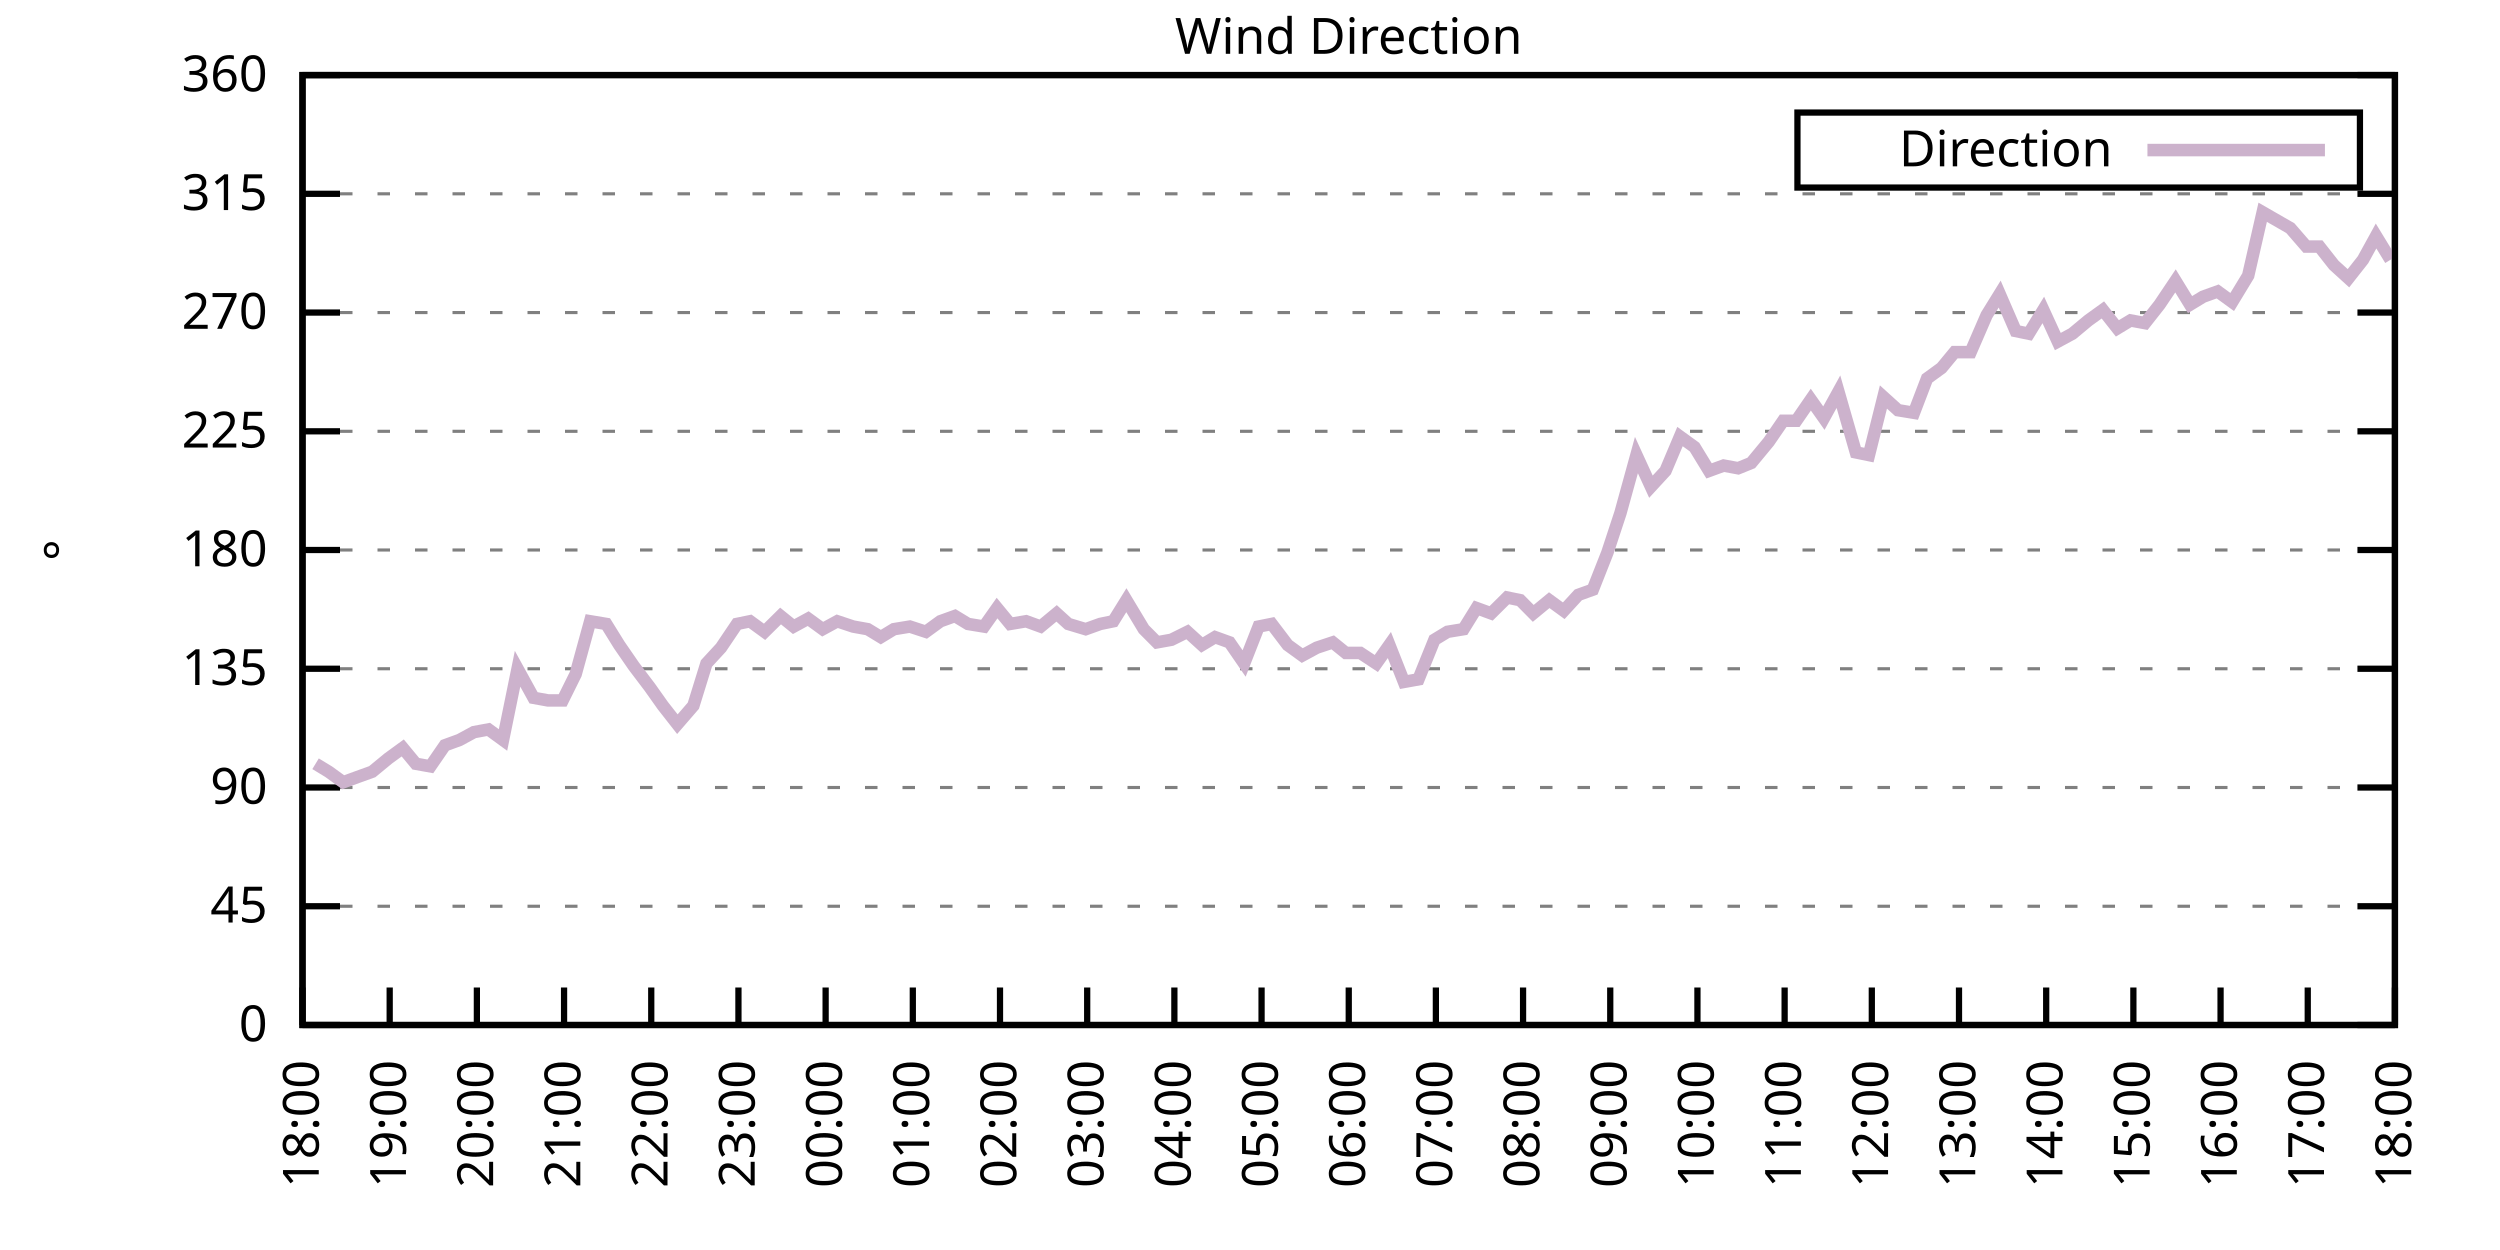
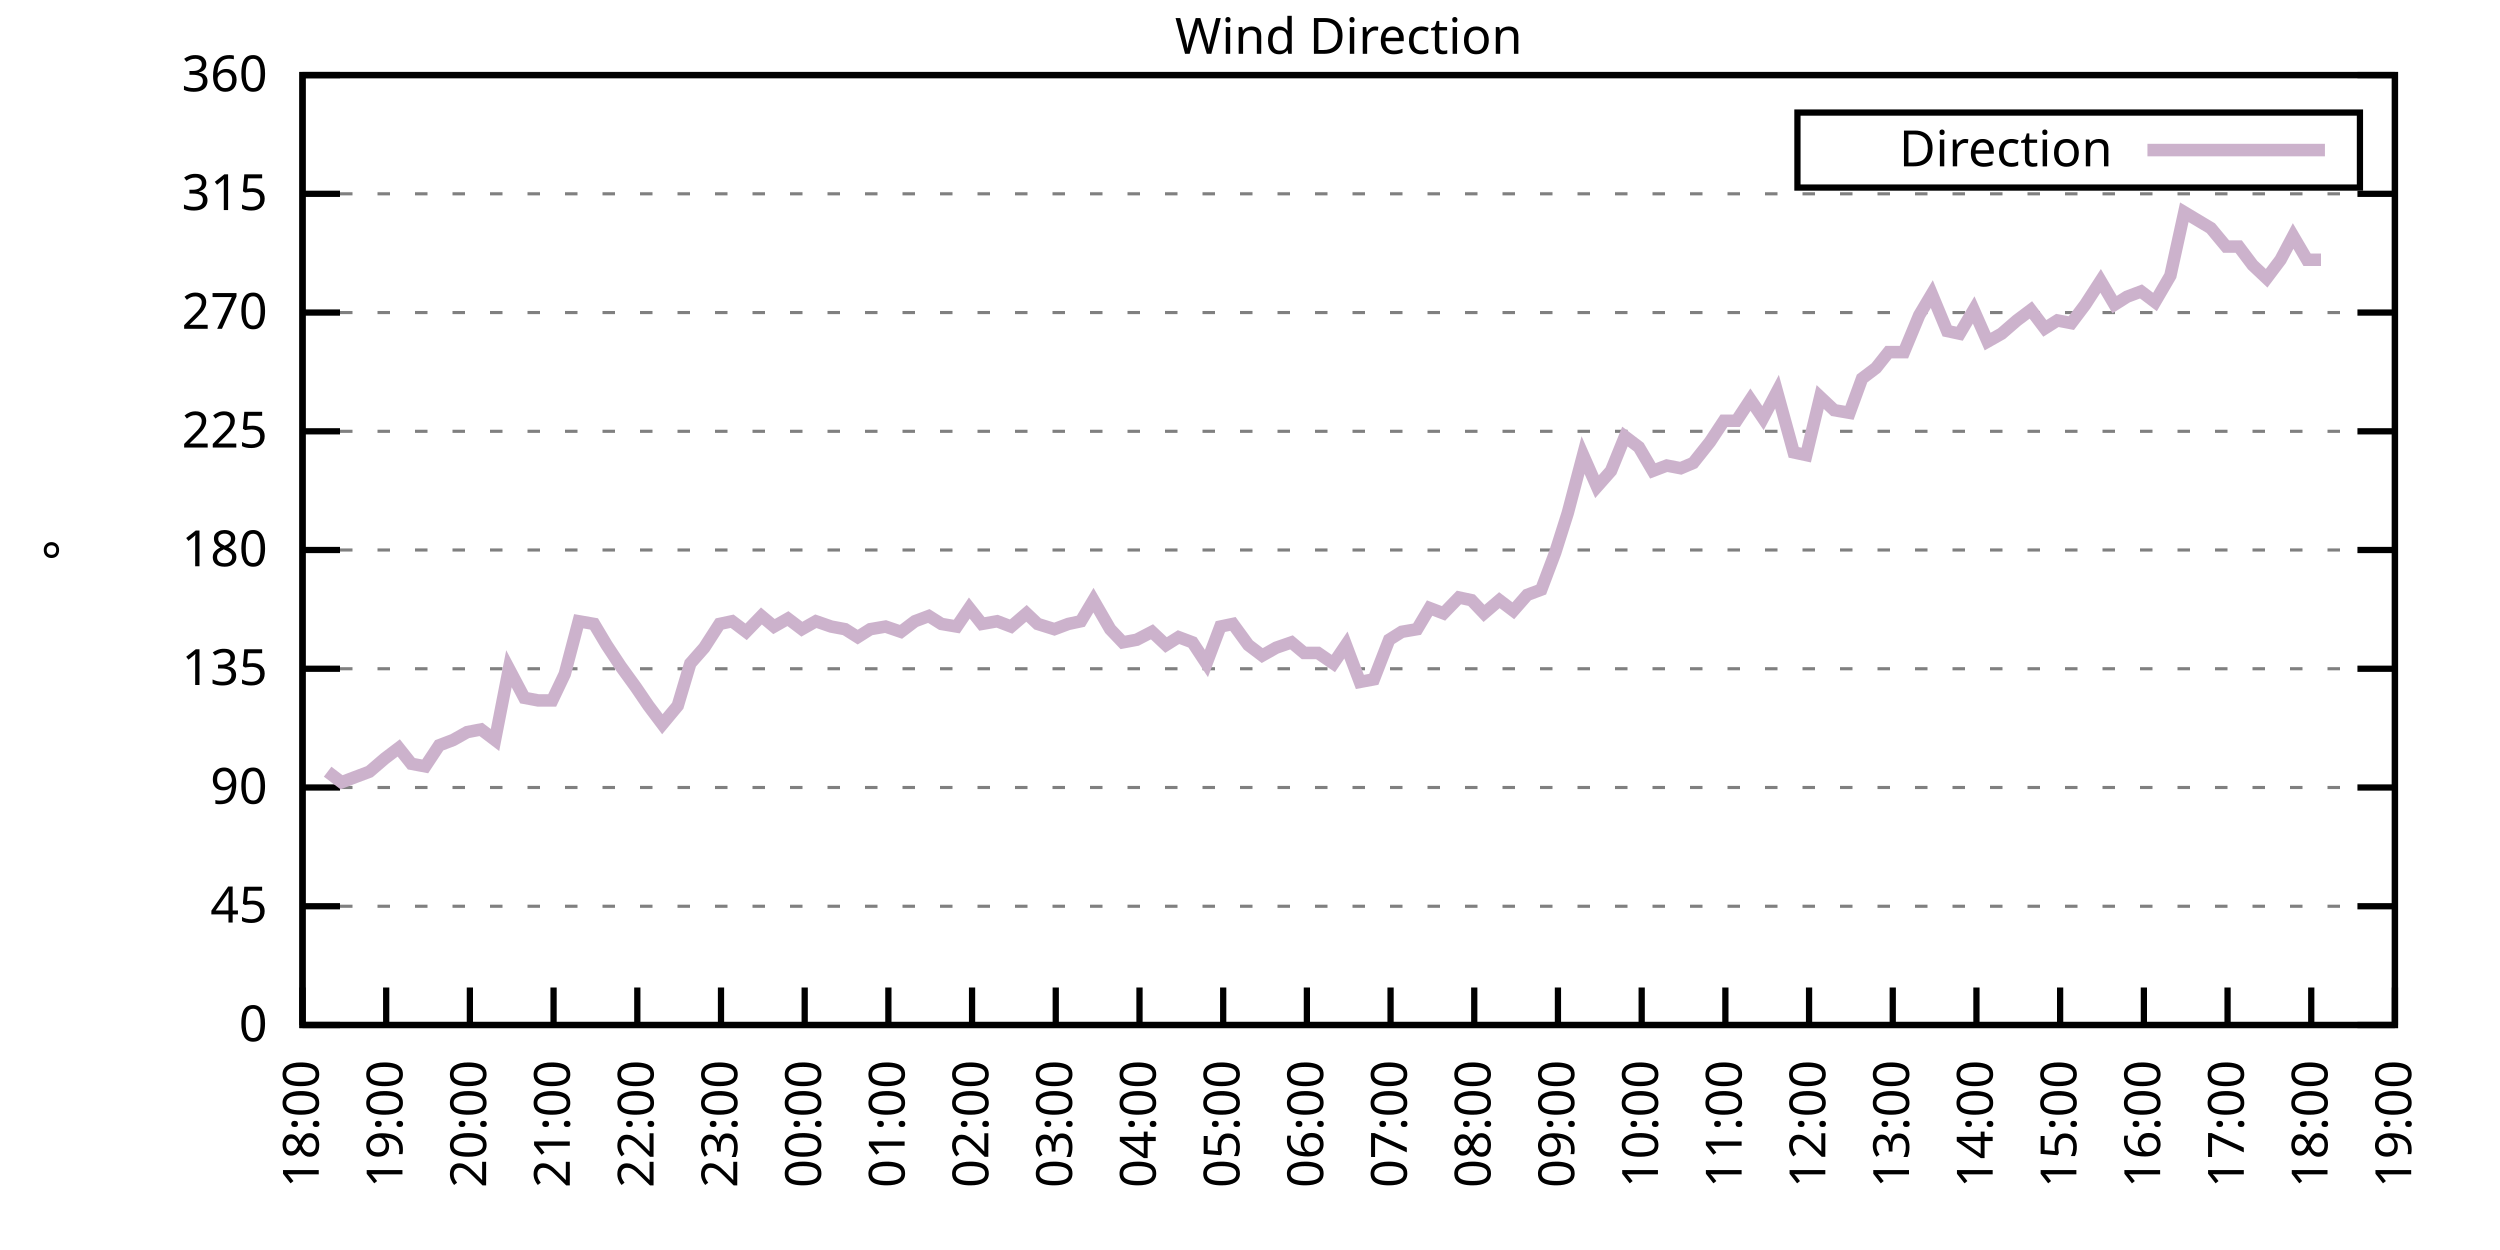
<svg xmlns="http://www.w3.org/2000/svg" xmlns:xlink="http://www.w3.org/1999/xlink" width="400" height="200" viewBox="0 0 400 200">
  <g id="gnuplot_canvas">
    <rect x="0" y="0" width="400" height="200" fill="none" />
    <defs>
      <circle id="gpDot" r="0.5" stroke-width="0.5" stroke="currentColor" />
      <path id="gpPt0" stroke-width="0.333" stroke="currentColor" d="M-1,0 h2 M0,-1 v2" />
      <path id="gpPt1" stroke-width="0.333" stroke="currentColor" d="M-1,-1 L1,1 M1,-1 L-1,1" />
      <path id="gpPt2" stroke-width="0.333" stroke="currentColor" d="M-1,0 L1,0 M0,-1 L0,1 M-1,-1 L1,1 M-1,1 L1,-1" />
      <rect id="gpPt3" stroke-width="0.333" stroke="currentColor" x="-1" y="-1" width="2" height="2" />
      <rect id="gpPt4" stroke-width="0.333" stroke="currentColor" fill="currentColor" x="-1" y="-1" width="2" height="2" />
      <circle id="gpPt5" stroke-width="0.333" stroke="currentColor" cx="0" cy="0" r="1" />
      <use xlink:href="#gpPt5" id="gpPt6" fill="currentColor" stroke="none" />
      <path id="gpPt7" stroke-width="0.333" stroke="currentColor" d="M0,-1.33 L-1.33,0.67 L1.33,0.67 z" />
      <use xlink:href="#gpPt7" id="gpPt8" fill="currentColor" stroke="none" />
      <use xlink:href="#gpPt7" id="gpPt9" stroke="currentColor" transform="rotate(180)" />
      <use xlink:href="#gpPt9" id="gpPt10" fill="currentColor" stroke="none" />
      <use xlink:href="#gpPt3" id="gpPt11" stroke="currentColor" transform="rotate(45)" />
      <use xlink:href="#gpPt11" id="gpPt12" fill="currentColor" stroke="none" />
      <path id="gpPt13" stroke-width="0.333" stroke="currentColor" d="M0,1.330 L1.265,0.411 L0.782,-1.067 L-0.782,-1.076 L-1.265,0.411 z" />
      <use xlink:href="#gpPt13" id="gpPt14" fill="currentColor" stroke="none" />
      <filter id="textbox" filterUnits="objectBoundingBox" x="0" y="0" height="1" width="1">
        <feFlood flood-color="white" flood-opacity="1" result="bgnd" />
        <feComposite in="SourceGraphic" in2="bgnd" operator="atop" />
      </filter>
      <filter id="greybox" filterUnits="objectBoundingBox" x="0" y="0" height="1" width="1">
        <feFlood flood-color="lightgrey" flood-opacity="1" result="grey" />
        <feComposite in="SourceGraphic" in2="grey" operator="atop" />
      </filter>
    </defs>
    <g fill="none" color="white" stroke="currentColor" stroke-width="1.00" stroke-linecap="butt" stroke-linejoin="miter">
</g>
    <g fill="none" color="black" stroke="currentColor" stroke-width="1.00" stroke-linecap="butt" stroke-linejoin="miter">
      <g stroke="none" shape-rendering="crispEdges">
        <polygon fill="rgb(255, 255, 255)" points="48.40,164.00 383.18,164.00 383.18,12.02 48.40,12.02 " />
      </g>
    </g>
    <g fill="none" color="black" stroke="currentColor" stroke-width="1.00" stroke-linecap="butt" stroke-linejoin="miter">
</g>
    <g fill="none" color="black" stroke="black" stroke-width="0.50" stroke-linecap="butt" stroke-linejoin="miter">
</g>
    <g fill="none" color="gray" stroke="currentColor" stroke-width="0.50" stroke-linecap="butt" stroke-linejoin="miter">
      <path stroke="gray" stroke-dasharray="2,4" class="gridline" d="M48.40,164.00 L383.19,164.00  " />
    </g>
    <g fill="none" color="gray" stroke="gray" stroke-width="1.00" stroke-linecap="butt" stroke-linejoin="miter">
</g>
    <g fill="none" color="black" stroke="currentColor" stroke-width="1.00" stroke-linecap="butt" stroke-linejoin="miter">
      <path stroke="black" d="M48.40,164.00 L54.40,164.00 M383.19,164.00 L377.19,164.00  " />
      <g transform="translate(42.80,166.60)" stroke="none" fill="black" font-family="Sans" font-size="8.00" text-anchor="end">
        <text>
          <tspan font-family="Sans"> 0</tspan>
        </text>
      </g>
    </g>
    <g fill="none" color="black" stroke="currentColor" stroke-width="1.00" stroke-linecap="butt" stroke-linejoin="miter">
</g>
    <g fill="none" color="black" stroke="black" stroke-width="0.50" stroke-linecap="butt" stroke-linejoin="miter">
</g>
    <g fill="none" color="gray" stroke="currentColor" stroke-width="0.50" stroke-linecap="butt" stroke-linejoin="miter">
      <path stroke="gray" stroke-dasharray="2,4" class="gridline" d="M48.40,145.00 L383.19,145.00  " />
    </g>
    <g fill="none" color="gray" stroke="gray" stroke-width="1.00" stroke-linecap="butt" stroke-linejoin="miter">
</g>
    <g fill="none" color="black" stroke="currentColor" stroke-width="1.00" stroke-linecap="butt" stroke-linejoin="miter">
      <path stroke="black" d="M48.40,145.00 L54.40,145.00 M383.19,145.00 L377.19,145.00  " />
      <g transform="translate(42.80,147.60)" stroke="none" fill="black" font-family="Sans" font-size="8.00" text-anchor="end">
        <text>
          <tspan font-family="Sans"> 45</tspan>
        </text>
      </g>
    </g>
    <g fill="none" color="black" stroke="currentColor" stroke-width="1.00" stroke-linecap="butt" stroke-linejoin="miter">
</g>
    <g fill="none" color="black" stroke="black" stroke-width="0.50" stroke-linecap="butt" stroke-linejoin="miter">
</g>
    <g fill="none" color="gray" stroke="currentColor" stroke-width="0.50" stroke-linecap="butt" stroke-linejoin="miter">
      <path stroke="gray" stroke-dasharray="2,4" class="gridline" d="M48.40,126.00 L383.19,126.00  " />
    </g>
    <g fill="none" color="gray" stroke="gray" stroke-width="1.00" stroke-linecap="butt" stroke-linejoin="miter">
</g>
    <g fill="none" color="black" stroke="currentColor" stroke-width="1.00" stroke-linecap="butt" stroke-linejoin="miter">
      <path stroke="black" d="M48.40,126.00 L54.40,126.00 M383.19,126.00 L377.19,126.00  " />
      <g transform="translate(42.80,128.60)" stroke="none" fill="black" font-family="Sans" font-size="8.00" text-anchor="end">
        <text>
          <tspan font-family="Sans"> 90</tspan>
        </text>
      </g>
    </g>
    <g fill="none" color="black" stroke="currentColor" stroke-width="1.00" stroke-linecap="butt" stroke-linejoin="miter">
</g>
    <g fill="none" color="black" stroke="black" stroke-width="0.50" stroke-linecap="butt" stroke-linejoin="miter">
</g>
    <g fill="none" color="gray" stroke="currentColor" stroke-width="0.50" stroke-linecap="butt" stroke-linejoin="miter">
      <path stroke="gray" stroke-dasharray="2,4" class="gridline" d="M48.40,107.00 L383.19,107.00  " />
    </g>
    <g fill="none" color="gray" stroke="gray" stroke-width="1.00" stroke-linecap="butt" stroke-linejoin="miter">
</g>
    <g fill="none" color="black" stroke="currentColor" stroke-width="1.00" stroke-linecap="butt" stroke-linejoin="miter">
      <path stroke="black" d="M48.40,107.00 L54.40,107.00 M383.19,107.00 L377.19,107.00  " />
      <g transform="translate(42.80,109.60)" stroke="none" fill="black" font-family="Sans" font-size="8.00" text-anchor="end">
        <text>
          <tspan font-family="Sans"> 135</tspan>
        </text>
      </g>
    </g>
    <g fill="none" color="black" stroke="currentColor" stroke-width="1.00" stroke-linecap="butt" stroke-linejoin="miter">
</g>
    <g fill="none" color="black" stroke="black" stroke-width="0.50" stroke-linecap="butt" stroke-linejoin="miter">
</g>
    <g fill="none" color="gray" stroke="currentColor" stroke-width="0.50" stroke-linecap="butt" stroke-linejoin="miter">
      <path stroke="gray" stroke-dasharray="2,4" class="gridline" d="M48.40,88.00 L383.19,88.00  " />
    </g>
    <g fill="none" color="gray" stroke="gray" stroke-width="1.00" stroke-linecap="butt" stroke-linejoin="miter">
</g>
    <g fill="none" color="black" stroke="currentColor" stroke-width="1.00" stroke-linecap="butt" stroke-linejoin="miter">
      <path stroke="black" d="M48.40,88.00 L54.40,88.00 M383.19,88.00 L377.19,88.00  " />
      <g transform="translate(42.80,90.60)" stroke="none" fill="black" font-family="Sans" font-size="8.00" text-anchor="end">
        <text>
          <tspan font-family="Sans"> 180</tspan>
        </text>
      </g>
    </g>
    <g fill="none" color="black" stroke="currentColor" stroke-width="1.00" stroke-linecap="butt" stroke-linejoin="miter">
</g>
    <g fill="none" color="black" stroke="black" stroke-width="0.50" stroke-linecap="butt" stroke-linejoin="miter">
</g>
    <g fill="none" color="gray" stroke="currentColor" stroke-width="0.50" stroke-linecap="butt" stroke-linejoin="miter">
      <path stroke="gray" stroke-dasharray="2,4" class="gridline" d="M48.40,69.01 L383.19,69.01  " />
    </g>
    <g fill="none" color="gray" stroke="gray" stroke-width="1.00" stroke-linecap="butt" stroke-linejoin="miter">
</g>
    <g fill="none" color="black" stroke="currentColor" stroke-width="1.00" stroke-linecap="butt" stroke-linejoin="miter">
      <path stroke="black" d="M48.40,69.01 L54.40,69.01 M383.19,69.01 L377.19,69.01  " />
      <g transform="translate(42.80,71.61)" stroke="none" fill="black" font-family="Sans" font-size="8.00" text-anchor="end">
        <text>
          <tspan font-family="Sans"> 225</tspan>
        </text>
      </g>
    </g>
    <g fill="none" color="black" stroke="currentColor" stroke-width="1.00" stroke-linecap="butt" stroke-linejoin="miter">
</g>
    <g fill="none" color="black" stroke="black" stroke-width="0.50" stroke-linecap="butt" stroke-linejoin="miter">
</g>
    <g fill="none" color="gray" stroke="currentColor" stroke-width="0.50" stroke-linecap="butt" stroke-linejoin="miter">
      <path stroke="gray" stroke-dasharray="2,4" class="gridline" d="M48.40,50.01 L383.19,50.01  " />
    </g>
    <g fill="none" color="gray" stroke="gray" stroke-width="1.00" stroke-linecap="butt" stroke-linejoin="miter">
</g>
    <g fill="none" color="black" stroke="currentColor" stroke-width="1.00" stroke-linecap="butt" stroke-linejoin="miter">
      <path stroke="black" d="M48.40,50.01 L54.40,50.01 M383.19,50.01 L377.19,50.01  " />
      <g transform="translate(42.80,52.61)" stroke="none" fill="black" font-family="Sans" font-size="8.00" text-anchor="end">
        <text>
          <tspan font-family="Sans"> 270</tspan>
        </text>
      </g>
    </g>
    <g fill="none" color="black" stroke="currentColor" stroke-width="1.00" stroke-linecap="butt" stroke-linejoin="miter">
</g>
    <g fill="none" color="black" stroke="black" stroke-width="0.50" stroke-linecap="butt" stroke-linejoin="miter">
</g>
    <g fill="none" color="gray" stroke="currentColor" stroke-width="0.50" stroke-linecap="butt" stroke-linejoin="miter">
      <path stroke="gray" stroke-dasharray="2,4" class="gridline" d="M48.40,31.01 L383.19,31.01  " />
    </g>
    <g fill="none" color="gray" stroke="gray" stroke-width="1.00" stroke-linecap="butt" stroke-linejoin="miter">
</g>
    <g fill="none" color="black" stroke="currentColor" stroke-width="1.00" stroke-linecap="butt" stroke-linejoin="miter">
      <path stroke="black" d="M48.40,31.01 L54.40,31.01 M383.19,31.01 L377.19,31.01  " />
      <g transform="translate(42.80,33.61)" stroke="none" fill="black" font-family="Sans" font-size="8.00" text-anchor="end">
        <text>
          <tspan font-family="Sans"> 315</tspan>
        </text>
      </g>
    </g>
    <g fill="none" color="black" stroke="currentColor" stroke-width="1.00" stroke-linecap="butt" stroke-linejoin="miter">
</g>
    <g fill="none" color="black" stroke="black" stroke-width="0.50" stroke-linecap="butt" stroke-linejoin="miter">
</g>
    <g fill="none" color="gray" stroke="currentColor" stroke-width="0.50" stroke-linecap="butt" stroke-linejoin="miter">
      <path stroke="gray" stroke-dasharray="2,4" class="gridline" d="M48.40,12.01 L383.19,12.01  " />
    </g>
    <g fill="none" color="gray" stroke="gray" stroke-width="1.00" stroke-linecap="butt" stroke-linejoin="miter">
</g>
    <g fill="none" color="black" stroke="currentColor" stroke-width="1.00" stroke-linecap="butt" stroke-linejoin="miter">
      <path stroke="black" d="M48.40,12.01 L54.40,12.01 M383.19,12.01 L377.19,12.01  " />
      <g transform="translate(42.80,14.61)" stroke="none" fill="black" font-family="Sans" font-size="8.00" text-anchor="end">
        <text>
          <tspan font-family="Sans"> 360</tspan>
        </text>
      </g>
    </g>
    <g fill="none" color="black" stroke="currentColor" stroke-width="1.00" stroke-linecap="butt" stroke-linejoin="miter">
      <path stroke="black" d="M48.40,164.00 L48.40,158.00  " />
      <g transform="translate(51.00,169.60) rotate(270.00)" stroke="none" fill="black" font-family="Sans" font-size="8.00" text-anchor="end">
        <text>
          <tspan font-family="Sans">18:00</tspan>
        </text>
      </g>
    </g>
    <g fill="none" color="black" stroke="currentColor" stroke-width="1.00" stroke-linecap="butt" stroke-linejoin="miter">
-       <path stroke="black" d="M62.35,164.00 L62.35,158.00  " />
-       <g transform="translate(64.95,169.60) rotate(270.00)" stroke="none" fill="black" font-family="Sans" font-size="8.00" text-anchor="end">
+       <path stroke="black" d="M61.79,164.00 L61.79,158.00  " />
+       <g transform="translate(64.39,169.60) rotate(270.00)" stroke="none" fill="black" font-family="Sans" font-size="8.00" text-anchor="end">
        <text>
          <tspan font-family="Sans">19:00</tspan>
        </text>
      </g>
    </g>
    <g fill="none" color="black" stroke="currentColor" stroke-width="1.00" stroke-linecap="butt" stroke-linejoin="miter">
-       <path stroke="black" d="M76.30,164.00 L76.30,158.00  " />
-       <g transform="translate(78.90,169.60) rotate(270.00)" stroke="none" fill="black" font-family="Sans" font-size="8.00" text-anchor="end">
+       <path stroke="black" d="M75.18,164.00 L75.18,158.00  " />
+       <g transform="translate(77.78,169.60) rotate(270.00)" stroke="none" fill="black" font-family="Sans" font-size="8.00" text-anchor="end">
        <text>
          <tspan font-family="Sans">20:00</tspan>
        </text>
      </g>
    </g>
    <g fill="none" color="black" stroke="currentColor" stroke-width="1.00" stroke-linecap="butt" stroke-linejoin="miter">
-       <path stroke="black" d="M90.25,164.00 L90.25,158.00  " />
-       <g transform="translate(92.85,169.60) rotate(270.00)" stroke="none" fill="black" font-family="Sans" font-size="8.00" text-anchor="end">
+       <path stroke="black" d="M88.57,164.00 L88.57,158.00  " />
+       <g transform="translate(91.17,169.60) rotate(270.00)" stroke="none" fill="black" font-family="Sans" font-size="8.00" text-anchor="end">
        <text>
          <tspan font-family="Sans">21:00</tspan>
        </text>
      </g>
    </g>
    <g fill="none" color="black" stroke="currentColor" stroke-width="1.00" stroke-linecap="butt" stroke-linejoin="miter">
-       <path stroke="black" d="M104.20,164.00 L104.20,158.00  " />
-       <g transform="translate(106.80,169.60) rotate(270.00)" stroke="none" fill="black" font-family="Sans" font-size="8.00" text-anchor="end">
+       <path stroke="black" d="M101.97,164.00 L101.97,158.00  " />
+       <g transform="translate(104.57,169.60) rotate(270.00)" stroke="none" fill="black" font-family="Sans" font-size="8.00" text-anchor="end">
        <text>
          <tspan font-family="Sans">22:00</tspan>
        </text>
      </g>
    </g>
    <g fill="none" color="black" stroke="currentColor" stroke-width="1.00" stroke-linecap="butt" stroke-linejoin="miter">
-       <path stroke="black" d="M118.15,164.00 L118.15,158.00  " />
-       <g transform="translate(120.75,169.60) rotate(270.00)" stroke="none" fill="black" font-family="Sans" font-size="8.00" text-anchor="end">
+       <path stroke="black" d="M115.36,164.00 L115.36,158.00  " />
+       <g transform="translate(117.96,169.60) rotate(270.00)" stroke="none" fill="black" font-family="Sans" font-size="8.00" text-anchor="end">
        <text>
          <tspan font-family="Sans">23:00</tspan>
        </text>
      </g>
    </g>
    <g fill="none" color="black" stroke="currentColor" stroke-width="1.00" stroke-linecap="butt" stroke-linejoin="miter">
-       <path stroke="black" d="M132.10,164.00 L132.10,158.00  " />
-       <g transform="translate(134.70,169.60) rotate(270.00)" stroke="none" fill="black" font-family="Sans" font-size="8.00" text-anchor="end">
+       <path stroke="black" d="M128.75,164.00 L128.75,158.00  " />
+       <g transform="translate(131.35,169.60) rotate(270.00)" stroke="none" fill="black" font-family="Sans" font-size="8.00" text-anchor="end">
        <text>
          <tspan font-family="Sans">00:00</tspan>
        </text>
      </g>
    </g>
    <g fill="none" color="black" stroke="currentColor" stroke-width="1.00" stroke-linecap="butt" stroke-linejoin="miter">
-       <path stroke="black" d="M146.05,164.00 L146.05,158.00  " />
-       <g transform="translate(148.65,169.60) rotate(270.00)" stroke="none" fill="black" font-family="Sans" font-size="8.00" text-anchor="end">
+       <path stroke="black" d="M142.14,164.00 L142.14,158.00  " />
+       <g transform="translate(144.74,169.60) rotate(270.00)" stroke="none" fill="black" font-family="Sans" font-size="8.00" text-anchor="end">
        <text>
          <tspan font-family="Sans">01:00</tspan>
        </text>
      </g>
    </g>
    <g fill="none" color="black" stroke="currentColor" stroke-width="1.00" stroke-linecap="butt" stroke-linejoin="miter">
-       <path stroke="black" d="M160.00,164.00 L160.00,158.00  " />
-       <g transform="translate(162.60,169.60) rotate(270.00)" stroke="none" fill="black" font-family="Sans" font-size="8.00" text-anchor="end">
+       <path stroke="black" d="M155.53,164.00 L155.53,158.00  " />
+       <g transform="translate(158.13,169.60) rotate(270.00)" stroke="none" fill="black" font-family="Sans" font-size="8.00" text-anchor="end">
        <text>
          <tspan font-family="Sans">02:00</tspan>
        </text>
      </g>
    </g>
    <g fill="none" color="black" stroke="currentColor" stroke-width="1.00" stroke-linecap="butt" stroke-linejoin="miter">
-       <path stroke="black" d="M173.95,164.00 L173.95,158.00  " />
-       <g transform="translate(176.55,169.60) rotate(270.00)" stroke="none" fill="black" font-family="Sans" font-size="8.00" text-anchor="end">
+       <path stroke="black" d="M168.92,164.00 L168.92,158.00  " />
+       <g transform="translate(171.52,169.60) rotate(270.00)" stroke="none" fill="black" font-family="Sans" font-size="8.00" text-anchor="end">
        <text>
          <tspan font-family="Sans">03:00</tspan>
        </text>
      </g>
    </g>
    <g fill="none" color="black" stroke="currentColor" stroke-width="1.00" stroke-linecap="butt" stroke-linejoin="miter">
-       <path stroke="black" d="M187.90,164.00 L187.90,158.00  " />
-       <g transform="translate(190.50,169.60) rotate(270.00)" stroke="none" fill="black" font-family="Sans" font-size="8.00" text-anchor="end">
+       <path stroke="black" d="M182.32,164.00 L182.32,158.00  " />
+       <g transform="translate(184.92,169.60) rotate(270.00)" stroke="none" fill="black" font-family="Sans" font-size="8.00" text-anchor="end">
        <text>
          <tspan font-family="Sans">04:00</tspan>
        </text>
      </g>
    </g>
    <g fill="none" color="black" stroke="currentColor" stroke-width="1.00" stroke-linecap="butt" stroke-linejoin="miter">
-       <path stroke="black" d="M201.85,164.00 L201.85,158.00  " />
-       <g transform="translate(204.45,169.60) rotate(270.00)" stroke="none" fill="black" font-family="Sans" font-size="8.00" text-anchor="end">
+       <path stroke="black" d="M195.71,164.00 L195.71,158.00  " />
+       <g transform="translate(198.31,169.60) rotate(270.00)" stroke="none" fill="black" font-family="Sans" font-size="8.00" text-anchor="end">
        <text>
          <tspan font-family="Sans">05:00</tspan>
        </text>
      </g>
    </g>
    <g fill="none" color="black" stroke="currentColor" stroke-width="1.00" stroke-linecap="butt" stroke-linejoin="miter">
-       <path stroke="black" d="M215.80,164.00 L215.80,158.00  " />
-       <g transform="translate(218.40,169.60) rotate(270.00)" stroke="none" fill="black" font-family="Sans" font-size="8.00" text-anchor="end">
+       <path stroke="black" d="M209.10,164.00 L209.10,158.00  " />
+       <g transform="translate(211.70,169.60) rotate(270.00)" stroke="none" fill="black" font-family="Sans" font-size="8.00" text-anchor="end">
        <text>
          <tspan font-family="Sans">06:00</tspan>
        </text>
      </g>
    </g>
    <g fill="none" color="black" stroke="currentColor" stroke-width="1.00" stroke-linecap="butt" stroke-linejoin="miter">
-       <path stroke="black" d="M229.74,164.00 L229.74,158.00  " />
-       <g transform="translate(232.34,169.60) rotate(270.00)" stroke="none" fill="black" font-family="Sans" font-size="8.00" text-anchor="end">
+       <path stroke="black" d="M222.49,164.00 L222.49,158.00  " />
+       <g transform="translate(225.09,169.60) rotate(270.00)" stroke="none" fill="black" font-family="Sans" font-size="8.00" text-anchor="end">
        <text>
          <tspan font-family="Sans">07:00</tspan>
        </text>
      </g>
    </g>
    <g fill="none" color="black" stroke="currentColor" stroke-width="1.00" stroke-linecap="butt" stroke-linejoin="miter">
-       <path stroke="black" d="M243.69,164.00 L243.69,158.00  " />
-       <g transform="translate(246.29,169.60) rotate(270.00)" stroke="none" fill="black" font-family="Sans" font-size="8.00" text-anchor="end">
+       <path stroke="black" d="M235.88,164.00 L235.88,158.00  " />
+       <g transform="translate(238.48,169.60) rotate(270.00)" stroke="none" fill="black" font-family="Sans" font-size="8.00" text-anchor="end">
        <text>
          <tspan font-family="Sans">08:00</tspan>
        </text>
      </g>
    </g>
    <g fill="none" color="black" stroke="currentColor" stroke-width="1.00" stroke-linecap="butt" stroke-linejoin="miter">
-       <path stroke="black" d="M257.64,164.00 L257.64,158.00  " />
-       <g transform="translate(260.24,169.60) rotate(270.00)" stroke="none" fill="black" font-family="Sans" font-size="8.00" text-anchor="end">
+       <path stroke="black" d="M249.27,164.00 L249.27,158.00  " />
+       <g transform="translate(251.87,169.60) rotate(270.00)" stroke="none" fill="black" font-family="Sans" font-size="8.00" text-anchor="end">
        <text>
          <tspan font-family="Sans">09:00</tspan>
        </text>
      </g>
    </g>
    <g fill="none" color="black" stroke="currentColor" stroke-width="1.00" stroke-linecap="butt" stroke-linejoin="miter">
-       <path stroke="black" d="M271.59,164.00 L271.59,158.00  " />
-       <g transform="translate(274.19,169.60) rotate(270.00)" stroke="none" fill="black" font-family="Sans" font-size="8.00" text-anchor="end">
+       <path stroke="black" d="M262.67,164.00 L262.67,158.00  " />
+       <g transform="translate(265.27,169.60) rotate(270.00)" stroke="none" fill="black" font-family="Sans" font-size="8.00" text-anchor="end">
        <text>
          <tspan font-family="Sans">10:00</tspan>
        </text>
      </g>
    </g>
    <g fill="none" color="black" stroke="currentColor" stroke-width="1.00" stroke-linecap="butt" stroke-linejoin="miter">
-       <path stroke="black" d="M285.54,164.00 L285.54,158.00  " />
-       <g transform="translate(288.14,169.60) rotate(270.00)" stroke="none" fill="black" font-family="Sans" font-size="8.00" text-anchor="end">
+       <path stroke="black" d="M276.06,164.00 L276.06,158.00  " />
+       <g transform="translate(278.66,169.60) rotate(270.00)" stroke="none" fill="black" font-family="Sans" font-size="8.00" text-anchor="end">
        <text>
          <tspan font-family="Sans">11:00</tspan>
        </text>
      </g>
    </g>
    <g fill="none" color="black" stroke="currentColor" stroke-width="1.00" stroke-linecap="butt" stroke-linejoin="miter">
-       <path stroke="black" d="M299.49,164.00 L299.49,158.00  " />
-       <g transform="translate(302.09,169.60) rotate(270.00)" stroke="none" fill="black" font-family="Sans" font-size="8.00" text-anchor="end">
+       <path stroke="black" d="M289.45,164.00 L289.45,158.00  " />
+       <g transform="translate(292.05,169.60) rotate(270.00)" stroke="none" fill="black" font-family="Sans" font-size="8.00" text-anchor="end">
        <text>
          <tspan font-family="Sans">12:00</tspan>
        </text>
      </g>
    </g>
    <g fill="none" color="black" stroke="currentColor" stroke-width="1.00" stroke-linecap="butt" stroke-linejoin="miter">
-       <path stroke="black" d="M313.44,164.00 L313.44,158.00  " />
-       <g transform="translate(316.04,169.60) rotate(270.00)" stroke="none" fill="black" font-family="Sans" font-size="8.00" text-anchor="end">
+       <path stroke="black" d="M302.84,164.00 L302.84,158.00  " />
+       <g transform="translate(305.44,169.60) rotate(270.00)" stroke="none" fill="black" font-family="Sans" font-size="8.00" text-anchor="end">
        <text>
          <tspan font-family="Sans">13:00</tspan>
        </text>
      </g>
    </g>
    <g fill="none" color="black" stroke="currentColor" stroke-width="1.00" stroke-linecap="butt" stroke-linejoin="miter">
-       <path stroke="black" d="M327.39,164.00 L327.39,158.00  " />
-       <g transform="translate(329.99,169.60) rotate(270.00)" stroke="none" fill="black" font-family="Sans" font-size="8.00" text-anchor="end">
+       <path stroke="black" d="M316.23,164.00 L316.23,158.00  " />
+       <g transform="translate(318.83,169.60) rotate(270.00)" stroke="none" fill="black" font-family="Sans" font-size="8.00" text-anchor="end">
        <text>
          <tspan font-family="Sans">14:00</tspan>
        </text>
      </g>
    </g>
    <g fill="none" color="black" stroke="currentColor" stroke-width="1.00" stroke-linecap="butt" stroke-linejoin="miter">
-       <path stroke="black" d="M341.34,164.00 L341.34,158.00  " />
-       <g transform="translate(343.94,169.60) rotate(270.00)" stroke="none" fill="black" font-family="Sans" font-size="8.00" text-anchor="end">
+       <path stroke="black" d="M329.62,164.00 L329.62,158.00  " />
+       <g transform="translate(332.22,169.60) rotate(270.00)" stroke="none" fill="black" font-family="Sans" font-size="8.00" text-anchor="end">
        <text>
          <tspan font-family="Sans">15:00</tspan>
        </text>
      </g>
    </g>
    <g fill="none" color="black" stroke="currentColor" stroke-width="1.00" stroke-linecap="butt" stroke-linejoin="miter">
-       <path stroke="black" d="M355.29,164.00 L355.29,158.00  " />
-       <g transform="translate(357.89,169.60) rotate(270.00)" stroke="none" fill="black" font-family="Sans" font-size="8.00" text-anchor="end">
+       <path stroke="black" d="M343.02,164.00 L343.02,158.00  " />
+       <g transform="translate(345.62,169.60) rotate(270.00)" stroke="none" fill="black" font-family="Sans" font-size="8.00" text-anchor="end">
        <text>
          <tspan font-family="Sans">16:00</tspan>
        </text>
      </g>
    </g>
    <g fill="none" color="black" stroke="currentColor" stroke-width="1.00" stroke-linecap="butt" stroke-linejoin="miter">
-       <path stroke="black" d="M369.24,164.00 L369.24,158.00  " />
-       <g transform="translate(371.84,169.60) rotate(270.00)" stroke="none" fill="black" font-family="Sans" font-size="8.00" text-anchor="end">
+       <path stroke="black" d="M356.41,164.00 L356.41,158.00  " />
+       <g transform="translate(359.01,169.60) rotate(270.00)" stroke="none" fill="black" font-family="Sans" font-size="8.00" text-anchor="end">
        <text>
          <tspan font-family="Sans">17:00</tspan>
+         </text>
+       </g>
+     </g>
+     <g fill="none" color="black" stroke="currentColor" stroke-width="1.00" stroke-linecap="butt" stroke-linejoin="miter">
+       <path stroke="black" d="M369.80,164.00 L369.80,158.00  " />
+       <g transform="translate(372.40,169.60) rotate(270.00)" stroke="none" fill="black" font-family="Sans" font-size="8.00" text-anchor="end">
+         <text>
+           <tspan font-family="Sans">18:00</tspan>
        </text>
      </g>
    </g>
    <g fill="none" color="black" stroke="currentColor" stroke-width="1.00" stroke-linecap="butt" stroke-linejoin="miter">
      <path stroke="black" d="M383.19,164.00 L383.19,158.00  " />
      <g transform="translate(385.79,169.60) rotate(270.00)" stroke="none" fill="black" font-family="Sans" font-size="8.00" text-anchor="end">
        <text>
-           <tspan font-family="Sans">18:00</tspan>
+           <tspan font-family="Sans">19:00</tspan>
        </text>
      </g>
    </g>
    <g fill="none" color="black" stroke="currentColor" stroke-width="1.00" stroke-linecap="butt" stroke-linejoin="miter">
</g>
    <g fill="none" color="black" stroke="currentColor" stroke-width="1.00" stroke-linecap="butt" stroke-linejoin="miter">
      <path stroke="black" d="M48.40,12.01 L48.40,164.00 L383.19,164.00 L383.19,12.01 L48.40,12.01 Z  " />
    </g>
    <g fill="none" color="black" stroke="currentColor" stroke-width="1.00" stroke-linecap="butt" stroke-linejoin="miter">
</g>
    <g fill="none" color="black" stroke="currentColor" stroke-width="1.00" stroke-linecap="butt" stroke-linejoin="miter">
      <path stroke="black" d="M287.59,30.01 L287.59,18.01 L377.59,18.01 L377.59,30.01 L287.59,30.01 Z  " />
    </g>
    <g id="Wind_direction_plot_1">
      <g fill="none" color="white" stroke="black" stroke-width="2.00" stroke-linecap="butt" stroke-linejoin="miter">
</g>
      <g fill="none" color="black" stroke="currentColor" stroke-width="2.00" stroke-linecap="butt" stroke-linejoin="miter">
        <g transform="translate(337.99,26.61)" stroke="none" fill="black" font-family="Sans" font-size="8.00" text-anchor="end">
          <text>
            <tspan font-family="Sans">Direction</tspan>
          </text>
        </g>
      </g>
      <g fill="none" color="black" stroke="currentColor" stroke-width="2.00" stroke-linecap="butt" stroke-linejoin="miter">
-         <path stroke="rgb(204, 178, 204)" d="M343.59,24.01 L371.99,24.01 M50.49,122.20 L52.58,123.47 L54.91,125.16 L57.23,124.31 L59.56,123.47 L62.12,121.36   L64.44,119.67 L66.53,122.20 L68.86,122.62 L71.18,119.25 L73.51,118.40 L75.83,117.14 L78.16,116.71 L80.48,118.40   L82.81,107.00 L85.37,111.65 L87.69,112.07 L90.02,112.07 L92.11,107.85 L94.43,99.40 L96.99,99.83 L99.08,103.20   L101.41,106.58 L103.97,109.96 L106.06,112.91 L108.38,115.87 L110.94,112.91 L113.03,106.16 L115.36,103.63 L117.92,99.83   L120.01,99.40 L122.33,101.09 L124.89,98.56 L126.98,100.25 L129.31,98.98 L131.63,100.67 L133.96,99.40 L136.51,100.25   L138.84,100.67 L140.93,101.94 L143.02,100.67 L145.58,100.25 L148.14,101.09 L150.46,99.40 L152.79,98.56 L154.88,99.83   L157.44,100.25 L159.53,97.29 L161.62,99.83 L164.18,99.40 L166.51,100.25 L169.06,98.14 L170.92,99.83 L173.71,100.67   L176.04,99.83 L178.13,99.40 L180.22,96.03 L183.01,100.67 L185.11,102.78 L187.43,102.36 L189.99,101.09 L192.31,103.20   L194.41,101.94 L196.73,102.78 L199.06,106.16 L201.38,100.25 L203.47,99.83 L206.03,103.20 L208.36,104.89 L210.68,103.63   L213.24,102.78 L215.33,104.47 L217.65,104.47 L220.21,106.16 L222.30,103.20 L224.63,109.11 L226.95,108.69 L229.51,102.36   L231.60,101.09 L234.16,100.67 L236.25,97.29 L238.58,98.14 L241.14,95.60 L243.23,96.03 L245.32,98.14 L247.88,96.03   L250.20,97.72 L252.53,95.18 L254.85,94.34 L257.18,88.43 L259.27,82.09 L261.83,72.81 L264.15,77.87 L266.48,75.34   L268.80,69.85 L271.13,71.54 L273.45,75.34 L275.78,74.49 L278.10,74.92 L280.20,74.07 L282.99,70.70 L285.31,67.32   L287.40,67.32 L289.73,63.94 L291.82,66.90 L294.15,62.67 L296.94,72.38 L299.03,72.81 L301.35,63.52 L303.68,65.63   L306.23,66.05 L308.33,60.56 L310.65,58.87 L312.74,56.34 L315.30,56.34 L317.86,50.43 L319.95,47.05 L322.51,52.96   L324.60,53.39 L326.93,49.59 L329.25,54.65 L331.58,53.39 L334.13,51.27 L336.46,49.59 L338.78,52.54 L340.88,51.27   L343.20,51.70 L345.53,48.74 L348.08,44.94 L350.41,48.74 L352.50,47.47 L354.83,46.63 L357.15,48.32 L359.71,44.10   L362.03,33.96 L366.45,36.50 L369.01,39.45 L371.10,39.45 L373.43,42.41 L375.75,44.52 L378.08,41.56 L380.17,37.76   L382.49,41.56  " />
+         <path stroke="rgb(204, 178, 204)" d="M343.59,24.01 L371.99,24.01 M52.42,123.47 L54.65,125.16 L56.88,124.31 L59.11,123.47 L61.57,121.36 L63.80,119.67   L65.81,122.20 L68.04,122.62 L70.27,119.25 L72.50,118.40 L74.74,117.14 L76.97,116.71 L79.20,118.40 L81.43,107.00   L83.89,111.65 L86.12,112.07 L88.35,112.07 L90.36,107.85 L92.59,99.40 L95.05,99.83 L97.06,103.20 L99.29,106.58   L101.74,109.96 L103.75,112.91 L105.98,115.87 L108.44,112.91 L110.45,106.16 L112.68,103.63 L115.13,99.83 L117.14,99.40   L119.38,101.09 L121.83,98.56 L123.84,100.25 L126.07,98.98 L128.30,100.67 L130.54,99.40 L132.99,100.25 L135.22,100.67   L137.23,101.94 L139.24,100.67 L141.69,100.25 L144.15,101.09 L146.38,99.40 L148.61,98.56 L150.62,99.83 L153.08,100.25   L155.09,97.29 L157.10,99.83 L159.55,99.40 L161.78,100.25 L164.24,98.14 L166.02,99.83 L168.70,100.67 L170.93,99.83   L172.94,99.40 L174.95,96.03 L177.63,100.67 L179.64,102.78 L181.87,102.36 L184.32,101.09 L186.56,103.20 L188.57,101.94   L190.80,102.78 L193.03,106.16 L195.26,100.25 L197.27,99.83 L199.73,103.20 L201.96,104.89 L204.19,103.63 L206.64,102.78   L208.65,104.47 L210.88,104.47 L213.34,106.16 L215.35,103.20 L217.58,109.11 L219.81,108.69 L222.27,102.36 L224.28,101.09   L226.73,100.67 L228.74,97.29 L230.97,98.14 L233.43,95.60 L235.44,96.03 L237.44,98.14 L239.90,96.03 L242.13,97.72   L244.36,95.18 L246.60,94.34 L248.83,88.43 L250.84,82.09 L253.29,72.81 L255.52,77.87 L257.76,75.34 L259.99,69.85   L262.22,71.54 L264.45,75.34 L266.68,74.49 L268.92,74.92 L270.92,74.07 L273.60,70.70 L275.83,67.32 L277.84,67.32   L280.07,63.94 L282.08,66.90 L284.32,62.67 L286.99,72.38 L289.00,72.81 L291.23,63.52 L293.47,65.63 L295.92,66.05   L297.93,60.56 L300.16,58.87 L302.17,56.34 L304.63,56.34 L307.08,50.43 L309.09,47.05 L311.54,52.96 L313.55,53.39   L315.79,49.59 L318.02,54.65 L320.25,53.39 L322.70,51.27 L324.94,49.59 L327.17,52.54 L329.18,51.27 L331.41,51.70   L333.64,48.74 L336.10,44.94 L338.33,48.74 L340.34,47.47 L342.57,46.63 L344.80,48.32 L347.26,44.10 L349.49,33.96   L353.73,36.50 L356.18,39.45 L358.19,39.45 L360.42,42.41 L362.66,44.52 L364.89,41.56 L366.90,37.76 L369.13,41.56   L371.36,41.56  " />
      </g>
    </g>
    <g fill="none" color="black" stroke="currentColor" stroke-width="2.00" stroke-linecap="butt" stroke-linejoin="miter">
</g>
    <g fill="none" color="black" stroke="black" stroke-width="1.00" stroke-linecap="butt" stroke-linejoin="miter">
</g>
    <g fill="none" color="black" stroke="currentColor" stroke-width="1.00" stroke-linecap="butt" stroke-linejoin="miter">
      <path stroke="black" d="M48.40,12.01 L48.40,164.00 L383.19,164.00 L383.19,12.01 L48.40,12.01 Z  " />
      <g transform="translate(12.80,88.01) rotate(270.00)" stroke="none" fill="black" font-family="Sans" font-size="8.00" text-anchor="middle">
        <text>
          <tspan font-family="Sans">°</tspan>
        </text>
      </g>
    </g>
    <g fill="none" color="black" stroke="currentColor" stroke-width="1.00" stroke-linecap="butt" stroke-linejoin="miter">
</g>
    <g fill="none" color="black" stroke="currentColor" stroke-width="1.00" stroke-linecap="butt" stroke-linejoin="miter">
      <g transform="translate(215.79,8.61)" stroke="none" fill="black" font-family="Sans" font-size="8.00" text-anchor="middle">
        <text>
          <tspan font-family="Sans">Wind Direction</tspan>
        </text>
      </g>
    </g>
    <g fill="none" color="black" stroke="currentColor" stroke-width="1.00" stroke-linecap="butt" stroke-linejoin="miter">
</g>
  </g>
</svg>
